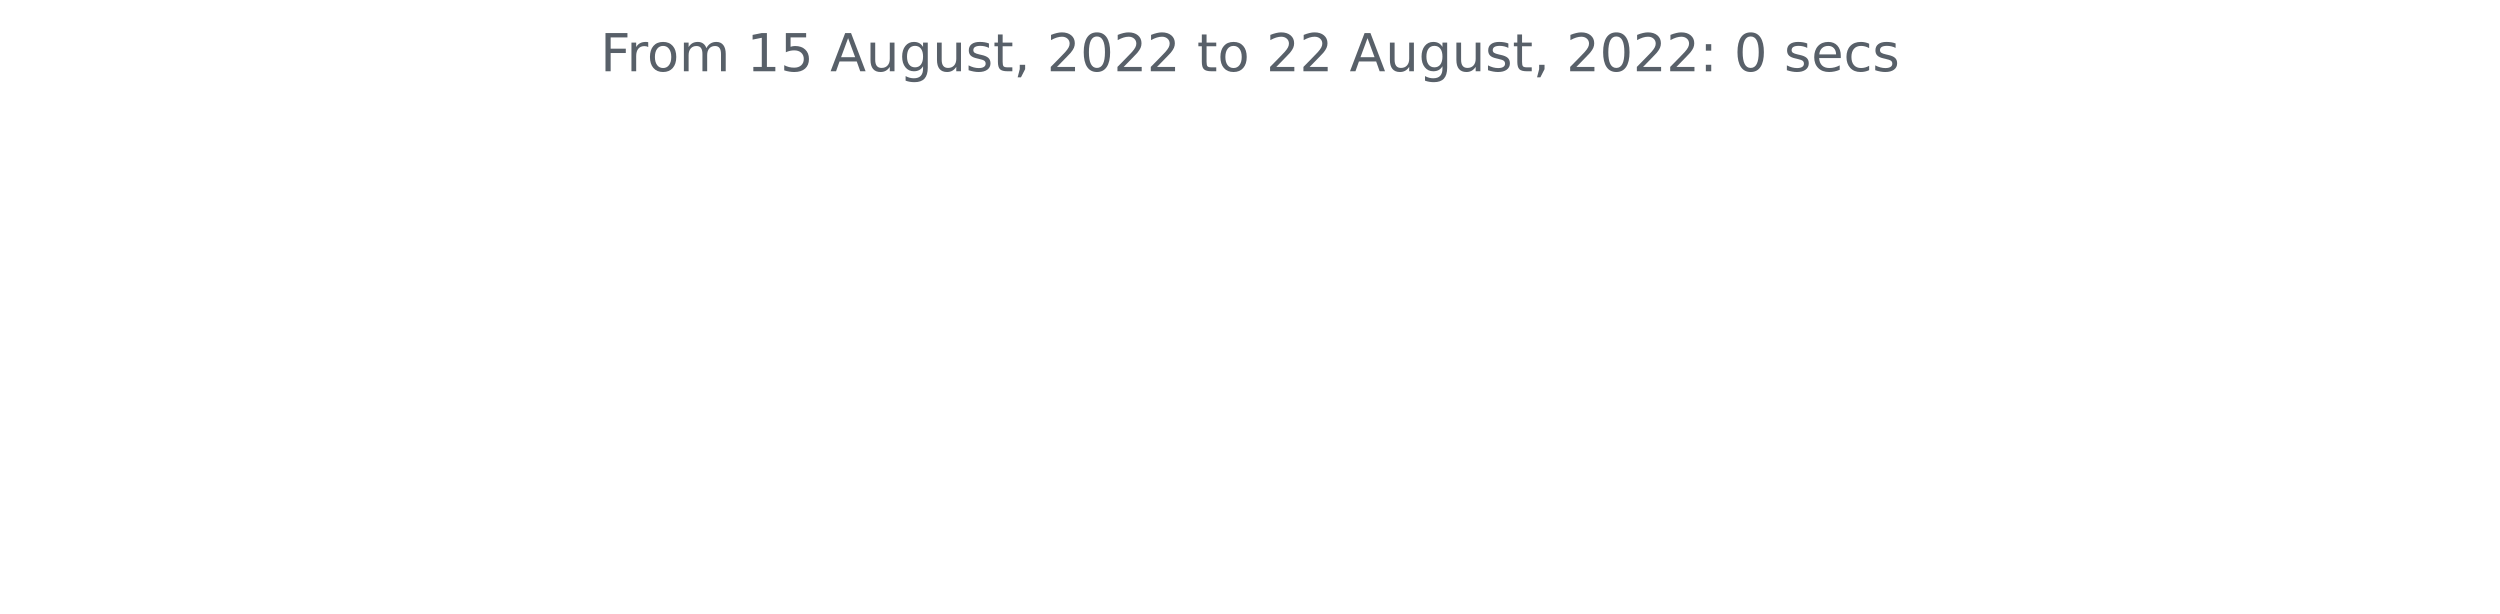
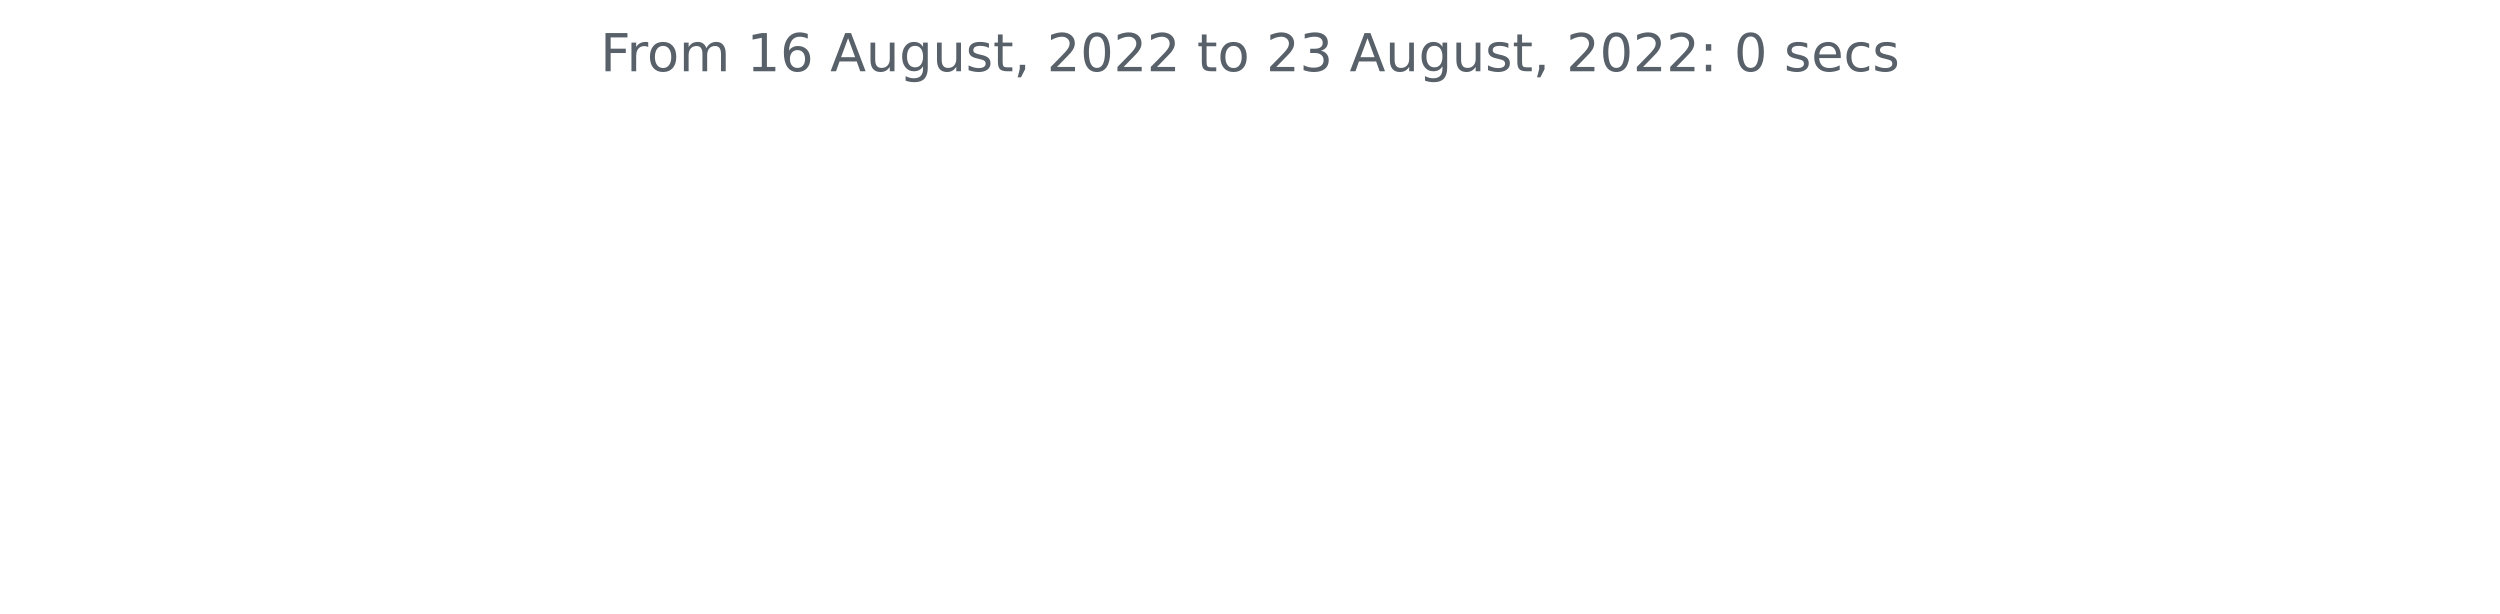
<svg xmlns="http://www.w3.org/2000/svg" xmlns:xlink="http://www.w3.org/1999/xlink" width="572.4pt" height="140.398pt" viewBox="0 0 572.4 140.398" version="1.1">
  <defs>
    <style type="text/css">*{stroke-linejoin: round; stroke-linecap: butt}</style>
  </defs>
  <g id="figure_1">
    <g id="patch_1">
      <path d="M 0 140.398  L 572.4 140.398  L 572.4 0  L 0 0  L 0 140.398  z " style="fill: none" />
    </g>
    <g id="axes_1">
      <g id="matplotlib.axis_1" />
      <g id="matplotlib.axis_2" />
      <g id="text_1">
        <g style="fill: #586069" transform="translate(137.4544 16.31812)scale(0.12 -0.12)">
          <defs>
            <path id="DejaVuSans-46" d="M 628 4666  L 3309 4666  L 3309 4134  L 1259 4134  L 1259 2759  L 3109 2759  L 3109 2228  L 1259 2228  L 1259 0  L 628 0  L 628 4666  z " transform="scale(0.015625)" />
            <path id="DejaVuSans-72" d="M 2631 2963  Q 2534 3019 2420 3045  Q 2306 3072 2169 3072  Q 1681 3072 1420 2755  Q 1159 2438 1159 1844  L 1159 0  L 581 0  L 581 3500  L 1159 3500  L 1159 2956  Q 1341 3275 1631 3429  Q 1922 3584 2338 3584  Q 2397 3584 2469 3576  Q 2541 3569 2628 3553  L 2631 2963  z " transform="scale(0.015625)" />
            <path id="DejaVuSans-6f" d="M 1959 3097  Q 1497 3097 1228 2736  Q 959 2375 959 1747  Q 959 1119 1226 758  Q 1494 397 1959 397  Q 2419 397 2687 759  Q 2956 1122 2956 1747  Q 2956 2369 2687 2733  Q 2419 3097 1959 3097  z M 1959 3584  Q 2709 3584 3137 3096  Q 3566 2609 3566 1747  Q 3566 888 3137 398  Q 2709 -91 1959 -91  Q 1206 -91 779 398  Q 353 888 353 1747  Q 353 2609 779 3096  Q 1206 3584 1959 3584  z " transform="scale(0.015625)" />
            <path id="DejaVuSans-6d" d="M 3328 2828  Q 3544 3216 3844 3400  Q 4144 3584 4550 3584  Q 5097 3584 5394 3201  Q 5691 2819 5691 2113  L 5691 0  L 5113 0  L 5113 2094  Q 5113 2597 4934 2840  Q 4756 3084 4391 3084  Q 3944 3084 3684 2787  Q 3425 2491 3425 1978  L 3425 0  L 2847 0  L 2847 2094  Q 2847 2600 2669 2842  Q 2491 3084 2119 3084  Q 1678 3084 1418 2786  Q 1159 2488 1159 1978  L 1159 0  L 581 0  L 581 3500  L 1159 3500  L 1159 2956  Q 1356 3278 1631 3431  Q 1906 3584 2284 3584  Q 2666 3584 2933 3390  Q 3200 3197 3328 2828  z " transform="scale(0.015625)" />
            <path id="DejaVuSans-20" transform="scale(0.015625)" />
            <path id="DejaVuSans-31" d="M 794 531  L 1825 531  L 1825 4091  L 703 3866  L 703 4441  L 1819 4666  L 2450 4666  L 2450 531  L 3481 531  L 3481 0  L 794 0  L 794 531  z " transform="scale(0.015625)" />
-             <path id="DejaVuSans-35" d="M 691 4666  L 3169 4666  L 3169 4134  L 1269 4134  L 1269 2991  Q 1406 3038 1543 3061  Q 1681 3084 1819 3084  Q 2600 3084 3056 2656  Q 3513 2228 3513 1497  Q 3513 744 3044 326  Q 2575 -91 1722 -91  Q 1428 -91 1123 -41  Q 819 9 494 109  L 494 744  Q 775 591 1075 516  Q 1375 441 1709 441  Q 2250 441 2565 725  Q 2881 1009 2881 1497  Q 2881 1984 2565 2268  Q 2250 2553 1709 2553  Q 1456 2553 1204 2497  Q 953 2441 691 2322  L 691 4666  z " transform="scale(0.015625)" />
+             <path id="DejaVuSans-36" d="M 2113 2584  Q 1688 2584 1439 2293  Q 1191 2003 1191 1497  Q 1191 994 1439 701  Q 1688 409 2113 409  Q 2538 409 2786 701  Q 3034 994 3034 1497  Q 3034 2003 2786 2293  Q 2538 2584 2113 2584  z M 3366 4563  L 3366 3988  Q 3128 4100 2886 4159  Q 2644 4219 2406 4219  Q 1781 4219 1451 3797  Q 1122 3375 1075 2522  Q 1259 2794 1537 2939  Q 1816 3084 2150 3084  Q 2853 3084 3261 2657  Q 3669 2231 3669 1497  Q 3669 778 3244 343  Q 2819 -91 2113 -91  Q 1303 -91 875 529  Q 447 1150 447 2328  Q 447 3434 972 4092  Q 1497 4750 2381 4750  Q 2619 4750 2861 4703  Q 3103 4656 3366 4563  z " transform="scale(0.015625)" />
            <path id="DejaVuSans-41" d="M 2188 4044  L 1331 1722  L 3047 1722  L 2188 4044  z M 1831 4666  L 2547 4666  L 4325 0  L 3669 0  L 3244 1197  L 1141 1197  L 716 0  L 50 0  L 1831 4666  z " transform="scale(0.015625)" />
            <path id="DejaVuSans-75" d="M 544 1381  L 544 3500  L 1119 3500  L 1119 1403  Q 1119 906 1312 657  Q 1506 409 1894 409  Q 2359 409 2629 706  Q 2900 1003 2900 1516  L 2900 3500  L 3475 3500  L 3475 0  L 2900 0  L 2900 538  Q 2691 219 2414 64  Q 2138 -91 1772 -91  Q 1169 -91 856 284  Q 544 659 544 1381  z M 1991 3584  L 1991 3584  z " transform="scale(0.015625)" />
            <path id="DejaVuSans-67" d="M 2906 1791  Q 2906 2416 2648 2759  Q 2391 3103 1925 3103  Q 1463 3103 1205 2759  Q 947 2416 947 1791  Q 947 1169 1205 825  Q 1463 481 1925 481  Q 2391 481 2648 825  Q 2906 1169 2906 1791  z M 3481 434  Q 3481 -459 3084 -895  Q 2688 -1331 1869 -1331  Q 1566 -1331 1297 -1286  Q 1028 -1241 775 -1147  L 775 -588  Q 1028 -725 1275 -790  Q 1522 -856 1778 -856  Q 2344 -856 2625 -561  Q 2906 -266 2906 331  L 2906 616  Q 2728 306 2450 153  Q 2172 0 1784 0  Q 1141 0 747 490  Q 353 981 353 1791  Q 353 2603 747 3093  Q 1141 3584 1784 3584  Q 2172 3584 2450 3431  Q 2728 3278 2906 2969  L 2906 3500  L 3481 3500  L 3481 434  z " transform="scale(0.015625)" />
            <path id="DejaVuSans-73" d="M 2834 3397  L 2834 2853  Q 2591 2978 2328 3040  Q 2066 3103 1784 3103  Q 1356 3103 1142 2972  Q 928 2841 928 2578  Q 928 2378 1081 2264  Q 1234 2150 1697 2047  L 1894 2003  Q 2506 1872 2764 1633  Q 3022 1394 3022 966  Q 3022 478 2636 193  Q 2250 -91 1575 -91  Q 1294 -91 989 -36  Q 684 19 347 128  L 347 722  Q 666 556 975 473  Q 1284 391 1588 391  Q 1994 391 2212 530  Q 2431 669 2431 922  Q 2431 1156 2273 1281  Q 2116 1406 1581 1522  L 1381 1569  Q 847 1681 609 1914  Q 372 2147 372 2553  Q 372 3047 722 3315  Q 1072 3584 1716 3584  Q 2034 3584 2315 3537  Q 2597 3491 2834 3397  z " transform="scale(0.015625)" />
            <path id="DejaVuSans-74" d="M 1172 4494  L 1172 3500  L 2356 3500  L 2356 3053  L 1172 3053  L 1172 1153  Q 1172 725 1289 603  Q 1406 481 1766 481  L 2356 481  L 2356 0  L 1766 0  Q 1100 0 847 248  Q 594 497 594 1153  L 594 3053  L 172 3053  L 172 3500  L 594 3500  L 594 4494  L 1172 4494  z " transform="scale(0.015625)" />
            <path id="DejaVuSans-2c" d="M 750 794  L 1409 794  L 1409 256  L 897 -744  L 494 -744  L 750 256  L 750 794  z " transform="scale(0.015625)" />
            <path id="DejaVuSans-32" d="M 1228 531  L 3431 531  L 3431 0  L 469 0  L 469 531  Q 828 903 1448 1529  Q 2069 2156 2228 2338  Q 2531 2678 2651 2914  Q 2772 3150 2772 3378  Q 2772 3750 2511 3984  Q 2250 4219 1831 4219  Q 1534 4219 1204 4116  Q 875 4013 500 3803  L 500 4441  Q 881 4594 1212 4672  Q 1544 4750 1819 4750  Q 2544 4750 2975 4387  Q 3406 4025 3406 3419  Q 3406 3131 3298 2873  Q 3191 2616 2906 2266  Q 2828 2175 2409 1742  Q 1991 1309 1228 531  z " transform="scale(0.015625)" />
            <path id="DejaVuSans-30" d="M 2034 4250  Q 1547 4250 1301 3770  Q 1056 3291 1056 2328  Q 1056 1369 1301 889  Q 1547 409 2034 409  Q 2525 409 2770 889  Q 3016 1369 3016 2328  Q 3016 3291 2770 3770  Q 2525 4250 2034 4250  z M 2034 4750  Q 2819 4750 3233 4129  Q 3647 3509 3647 2328  Q 3647 1150 3233 529  Q 2819 -91 2034 -91  Q 1250 -91 836 529  Q 422 1150 422 2328  Q 422 3509 836 4129  Q 1250 4750 2034 4750  z " transform="scale(0.015625)" />
+             <path id="DejaVuSans-33" d="M 2597 2516  Q 3050 2419 3304 2112  Q 3559 1806 3559 1356  Q 3559 666 3084 287  Q 2609 -91 1734 -91  Q 1441 -91 1130 -33  Q 819 25 488 141  L 488 750  Q 750 597 1062 519  Q 1375 441 1716 441  Q 2309 441 2620 675  Q 2931 909 2931 1356  Q 2931 1769 2642 2001  Q 2353 2234 1838 2234  L 1294 2234  L 1294 2753  L 1863 2753  Q 2328 2753 2575 2939  Q 2822 3125 2822 3475  Q 2822 3834 2567 4026  Q 2313 4219 1838 4219  Q 1578 4219 1281 4162  Q 984 4106 628 3988  L 628 4550  Q 988 4650 1302 4700  Q 1616 4750 1894 4750  Q 2613 4750 3031 4423  Q 3450 4097 3450 3541  Q 3450 3153 3228 2886  Q 3006 2619 2597 2516  z " transform="scale(0.015625)" />
            <path id="DejaVuSans-3a" d="M 750 794  L 1409 794  L 1409 0  L 750 0  L 750 794  z M 750 3309  L 1409 3309  L 1409 2516  L 750 2516  L 750 3309  z " transform="scale(0.015625)" />
            <path id="DejaVuSans-65" d="M 3597 1894  L 3597 1613  L 953 1613  Q 991 1019 1311 708  Q 1631 397 2203 397  Q 2534 397 2845 478  Q 3156 559 3463 722  L 3463 178  Q 3153 47 2828 -22  Q 2503 -91 2169 -91  Q 1331 -91 842 396  Q 353 884 353 1716  Q 353 2575 817 3079  Q 1281 3584 2069 3584  Q 2775 3584 3186 3129  Q 3597 2675 3597 1894  z M 3022 2063  Q 3016 2534 2758 2815  Q 2500 3097 2075 3097  Q 1594 3097 1305 2825  Q 1016 2553 972 2059  L 3022 2063  z " transform="scale(0.015625)" />
            <path id="DejaVuSans-63" d="M 3122 3366  L 3122 2828  Q 2878 2963 2633 3030  Q 2388 3097 2138 3097  Q 1578 3097 1268 2742  Q 959 2388 959 1747  Q 959 1106 1268 751  Q 1578 397 2138 397  Q 2388 397 2633 464  Q 2878 531 3122 666  L 3122 134  Q 2881 22 2623 -34  Q 2366 -91 2075 -91  Q 1284 -91 818 406  Q 353 903 353 1747  Q 353 2603 823 3093  Q 1294 3584 2113 3584  Q 2378 3584 2631 3529  Q 2884 3475 3122 3366  z " transform="scale(0.015625)" />
          </defs>
          <use xlink:href="#DejaVuSans-46" />
          <use xlink:href="#DejaVuSans-72" x="50.27" />
          <use xlink:href="#DejaVuSans-6f" x="89.133" />
          <use xlink:href="#DejaVuSans-6d" x="150.314" />
          <use xlink:href="#DejaVuSans-20" x="247.727" />
          <use xlink:href="#DejaVuSans-31" x="279.514" />
-           <use xlink:href="#DejaVuSans-35" x="343.137" />
+           <use xlink:href="#DejaVuSans-36" x="343.137" />
          <use xlink:href="#DejaVuSans-20" x="406.76" />
          <use xlink:href="#DejaVuSans-41" x="438.547" />
          <use xlink:href="#DejaVuSans-75" x="506.955" />
          <use xlink:href="#DejaVuSans-67" x="570.334" />
          <use xlink:href="#DejaVuSans-75" x="633.811" />
          <use xlink:href="#DejaVuSans-73" x="697.189" />
          <use xlink:href="#DejaVuSans-74" x="749.289" />
          <use xlink:href="#DejaVuSans-2c" x="788.498" />
          <use xlink:href="#DejaVuSans-20" x="820.285" />
          <use xlink:href="#DejaVuSans-32" x="852.072" />
          <use xlink:href="#DejaVuSans-30" x="915.695" />
          <use xlink:href="#DejaVuSans-32" x="979.318" />
          <use xlink:href="#DejaVuSans-32" x="1042.941" />
          <use xlink:href="#DejaVuSans-20" x="1106.564" />
          <use xlink:href="#DejaVuSans-74" x="1138.352" />
          <use xlink:href="#DejaVuSans-6f" x="1177.561" />
          <use xlink:href="#DejaVuSans-20" x="1238.742" />
          <use xlink:href="#DejaVuSans-32" x="1270.529" />
-           <use xlink:href="#DejaVuSans-32" x="1334.152" />
+           <use xlink:href="#DejaVuSans-33" x="1334.152" />
          <use xlink:href="#DejaVuSans-20" x="1397.775" />
          <use xlink:href="#DejaVuSans-41" x="1429.562" />
          <use xlink:href="#DejaVuSans-75" x="1497.971" />
          <use xlink:href="#DejaVuSans-67" x="1561.35" />
          <use xlink:href="#DejaVuSans-75" x="1624.826" />
          <use xlink:href="#DejaVuSans-73" x="1688.205" />
          <use xlink:href="#DejaVuSans-74" x="1740.305" />
          <use xlink:href="#DejaVuSans-2c" x="1779.514" />
          <use xlink:href="#DejaVuSans-20" x="1811.301" />
          <use xlink:href="#DejaVuSans-32" x="1843.088" />
          <use xlink:href="#DejaVuSans-30" x="1906.711" />
          <use xlink:href="#DejaVuSans-32" x="1970.334" />
          <use xlink:href="#DejaVuSans-32" x="2033.957" />
          <use xlink:href="#DejaVuSans-3a" x="2097.58" />
          <use xlink:href="#DejaVuSans-20" x="2131.271" />
          <use xlink:href="#DejaVuSans-30" x="2163.059" />
          <use xlink:href="#DejaVuSans-20" x="2226.682" />
          <use xlink:href="#DejaVuSans-73" x="2258.469" />
          <use xlink:href="#DejaVuSans-65" x="2310.568" />
          <use xlink:href="#DejaVuSans-63" x="2372.092" />
          <use xlink:href="#DejaVuSans-73" x="2427.072" />
        </g>
      </g>
    </g>
  </g>
</svg>
